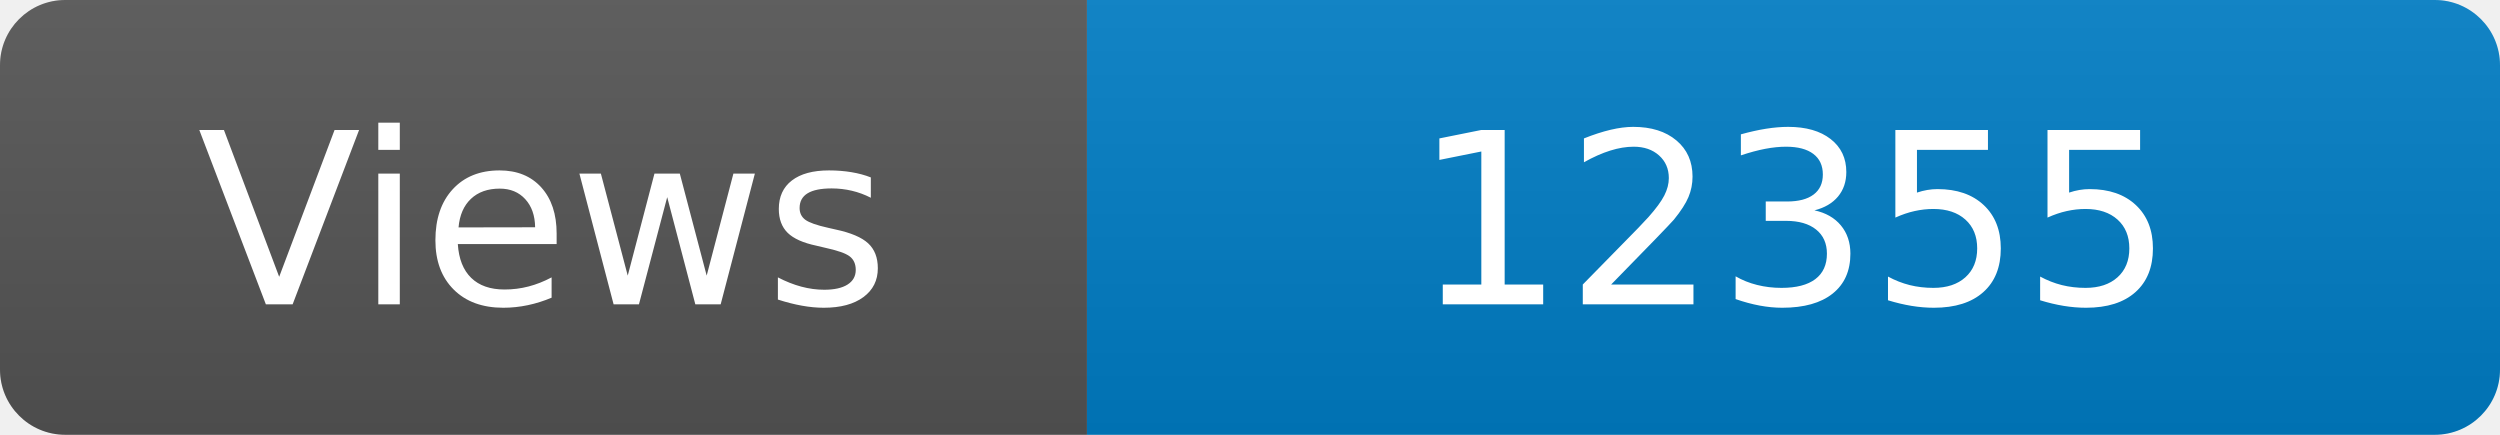
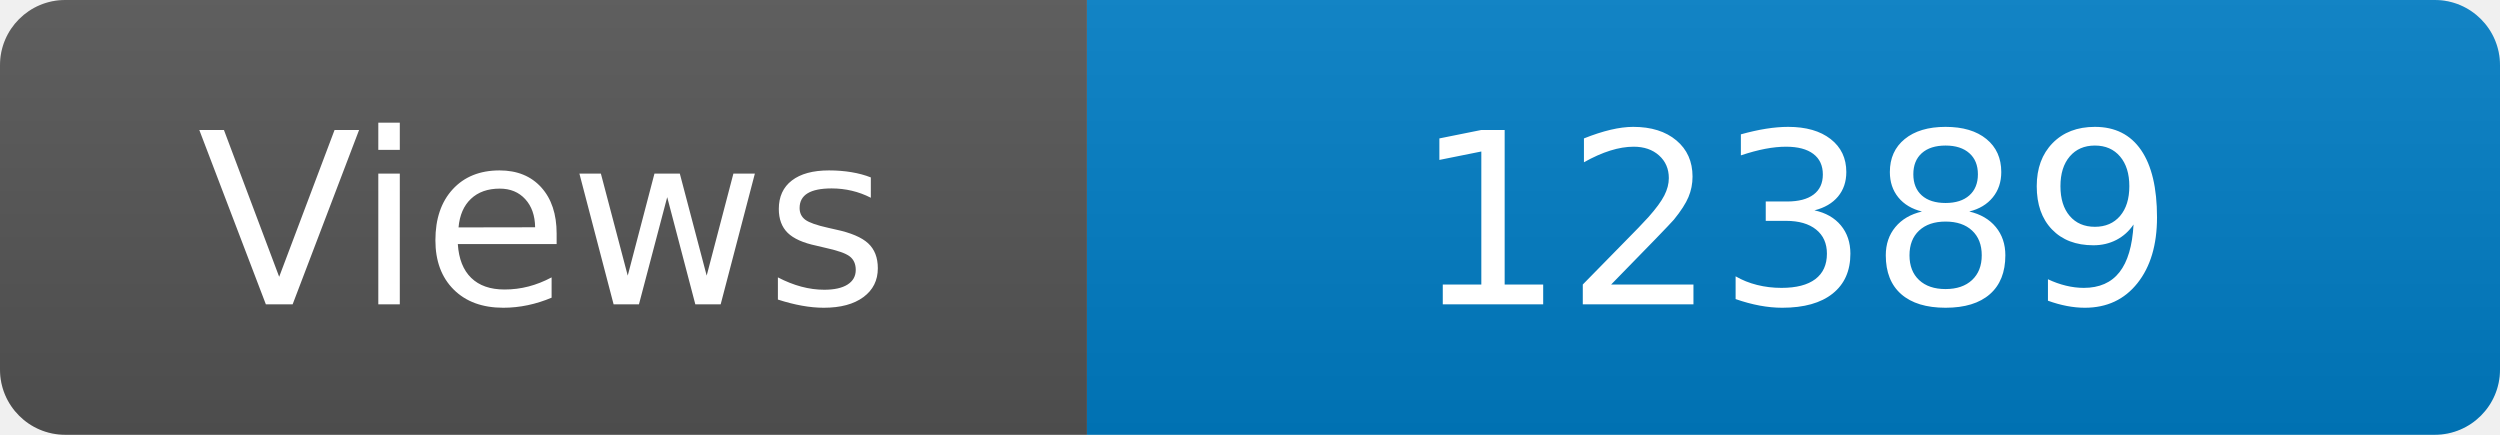
<svg xmlns="http://www.w3.org/2000/svg" width="115" height="20" role="img" aria-label="Maintained?: yes">
  <linearGradient id="s" x2="0" y2="100%">
    <stop offset="0" stop-color="#bbb" stop-opacity=".1" />
    <stop offset="1" stop-opacity=".1" />
  </linearGradient>
  <clipPath id="r">
    <rect width="115" height="20" rx="3" fill="#fff" />
  </clipPath>
  <g clip-path="url(#r)">
    <rect width="50" height="20" fill="#555" />
    <rect x="50" width="160" height="20" fill="#007ec6" />
    <rect width="115" height="20" fill="url(#s)" />
  </g>
  <g fill="#fff" text-anchor="middle" font-family="Verdana,Geneva,DejaVu Sans,sans-serif" font-size="110">
    <text x="250" y="140" transform="scale(.1)" fill="#fff">Views</text>
-     <text x="825" y="140" transform="scale(.1)" fill="#fff">12355</text>
+     <text x="825" y="140" transform="scale(.1)" fill="#fff">12389</text>
  </g>
</svg>
